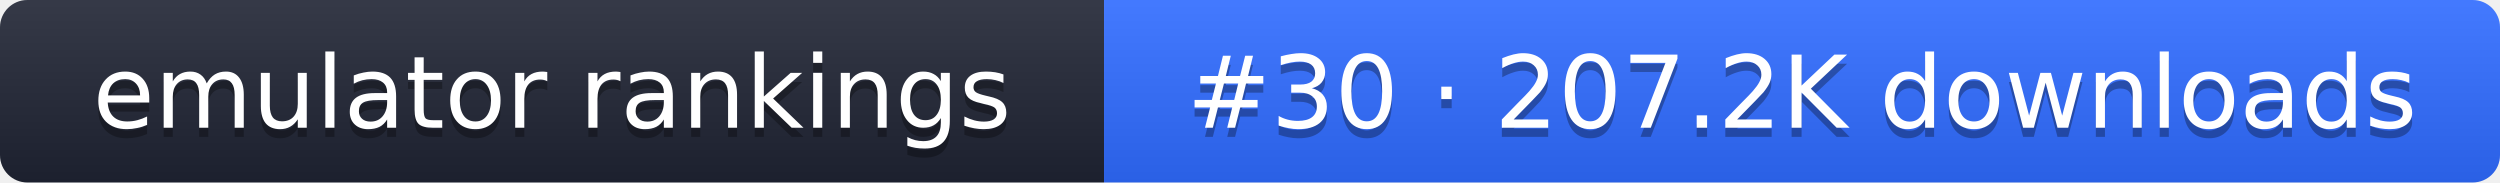
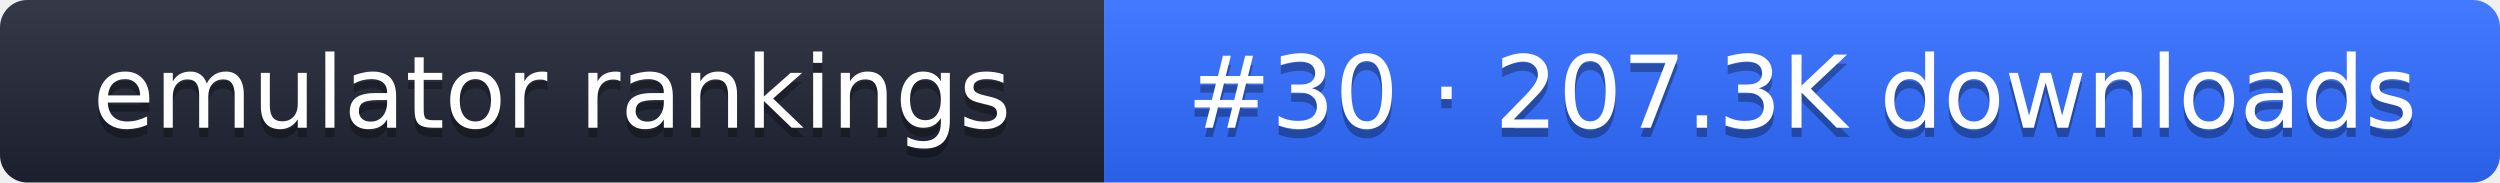
- <svg xmlns="http://www.w3.org/2000/svg" width="274" height="20" role="img" aria-label="emulator rankings: #30 · 207.2K downloads">
+ <svg xmlns="http://www.w3.org/2000/svg" width="274" height="20" role="img" aria-label="emulator rankings: #30 · 207.3K downloads">
  <linearGradient id="g" x2="0" y2="100%">
    <stop offset="0" stop-color="#fff" stop-opacity=".1" />
    <stop offset="1" stop-opacity=".1" />
  </linearGradient>
  <clipPath id="r">
    <rect width="274" height="20" rx="3" fill="#fff" />
  </clipPath>
  <g clip-path="url(#r)">
    <rect width="121" height="20" fill="#1f2433" />
    <rect x="121" width="153" height="20" fill="#2f6bff" />
    <rect width="274" height="20" fill="url(#g)" />
  </g>
  <g fill="#fff" text-anchor="middle" font-family="Verdana,DejaVu Sans,sans-serif" font-size="11">
    <text x="60.5" y="15" fill="#010101" fill-opacity=".3">emulator rankings</text>
    <text x="60.5" y="14">emulator rankings</text>
-     <text x="197.5" y="15" fill="#010101" fill-opacity=".3">#30 · 207.2K downloads</text>
-     <text x="197.5" y="14">#30 · 207.2K downloads</text>
+     <text x="197.5" y="15" fill="#010101" fill-opacity=".3">#30 · 207.3K downloads</text>
+     <text x="197.5" y="14">#30 · 207.3K downloads</text>
  </g>
</svg>
